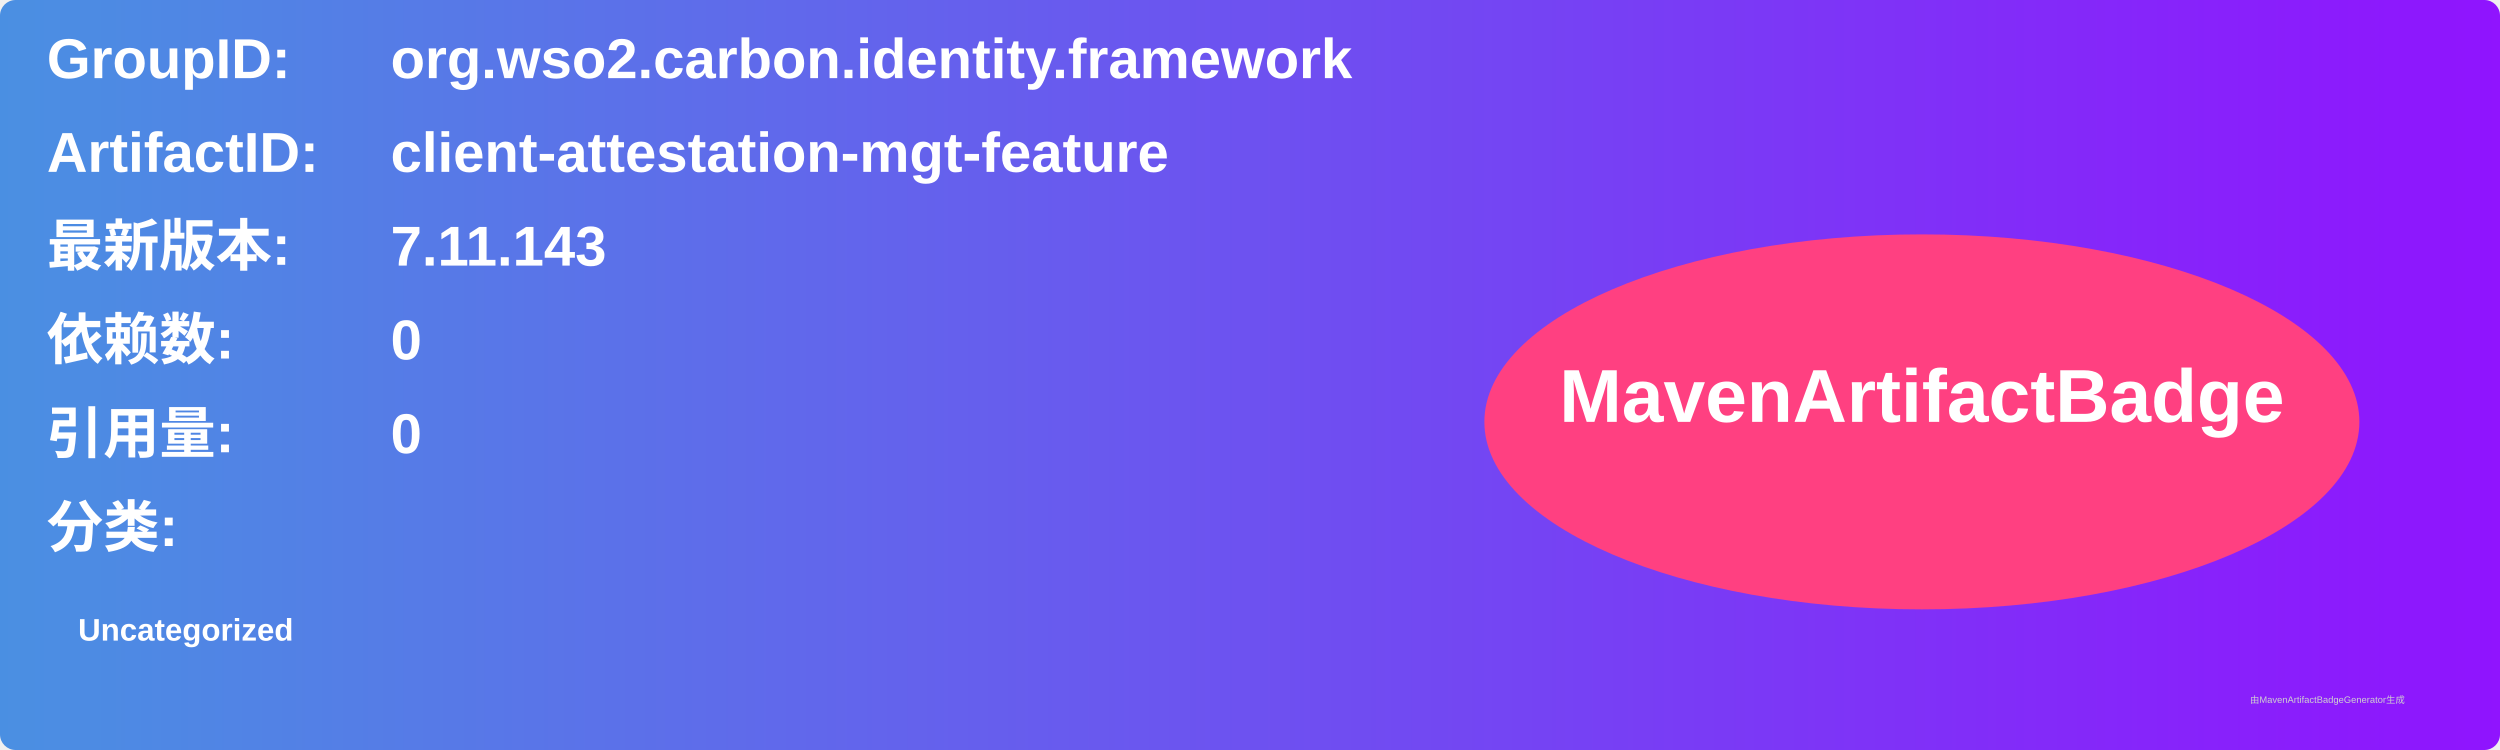
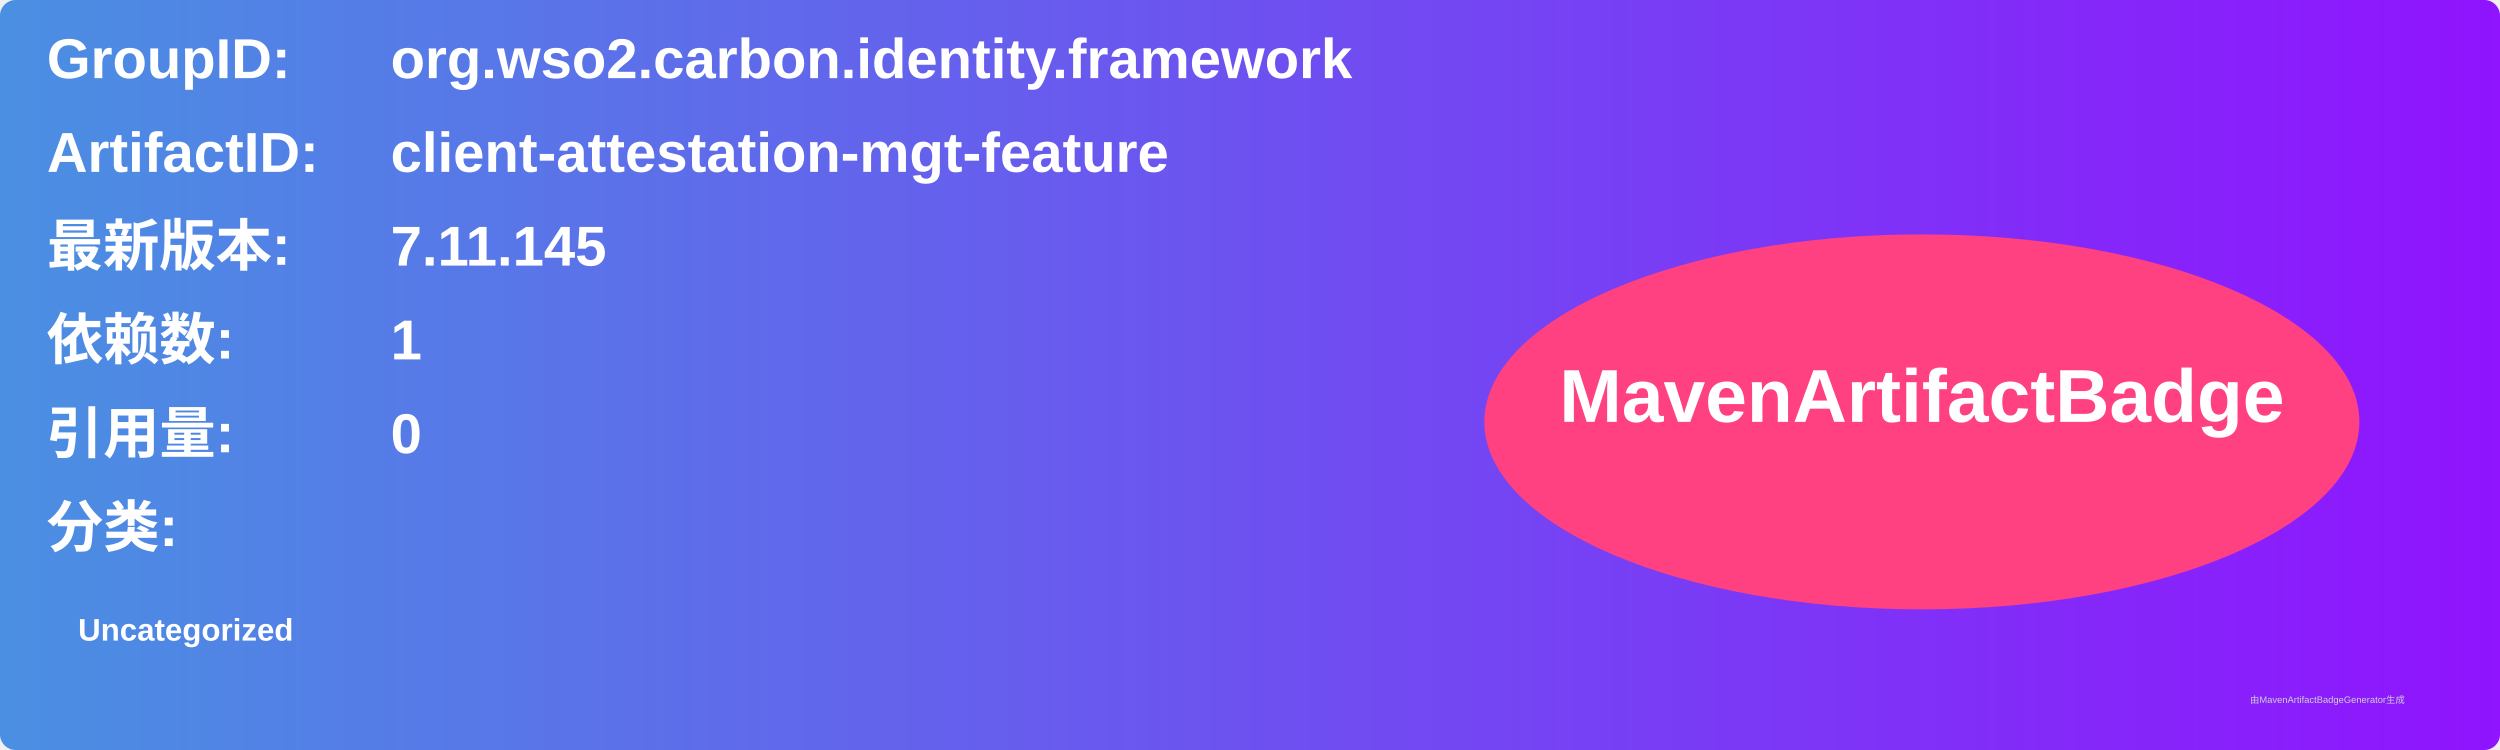
<svg xmlns="http://www.w3.org/2000/svg" width="800" height="240" viewBox="0 0 800 240">
  <linearGradient id="grad" x1="0%" y1="0%" x2="100%" y2="0%">
    <stop offset="0%" stop-color="#4a90e2" />
    <stop offset="100%" stop-color="#9013fe" />
  </linearGradient>
  <rect width="100%" height="100%" rx="5" ry="5" fill="url(#grad)" />
  <g transform="translate(15, 15)">
    <text x="0" y="10" font-family="Arial" font-size="18" fill="white" font-weight="bold" width="260">GroupID:</text>
    <text x="110" y="10" font-family="Arial" font-size="18" fill="white" font-weight="bold" width="460">org.wso2.carbon.identity.framework</text>
    <text x="0" y="40" font-family="Arial" font-size="18" fill="white" font-weight="bold" width="260">ArtifactID:</text>
    <text x="110" y="40" font-family="Arial" font-size="18" fill="white" font-weight="bold" width="460">client-attestation-mgt-feature</text>
    <text x="0" y="70" font-family="Arial" font-size="18" fill="white" font-weight="bold">最新版本:</text>
    <text x="110" y="70" font-family="Arial" font-size="18" fill="white" font-weight="bold">
-       <tspan font-weight="bold">7.11.143</tspan>
+       <tspan font-weight="bold">7.11.145</tspan>
    </text>
    <text x="0" y="100" font-family="Arial" font-size="18" fill="white" font-weight="bold">依赖数: </text>
    <text x="110" y="100" font-family="Arial" font-size="18" fill="white">
-       <tspan font-weight="bold">0</tspan>
+       <tspan font-weight="bold">1</tspan>
    </text>
    <text x="0" y="130" font-family="Arial" font-size="18" fill="white" font-weight="bold">引用量: </text>
    <text x="110" y="130" font-family="Arial" font-size="18" fill="white">
      <tspan font-weight="bold">0</tspan>
    </text>
    <text x="0" y="160" font-family="Arial" font-size="18" fill="white" font-weight="bold">分类:</text>
    <text x="10" y="190" font-family="Arial" font-size="10" fill="white">
      <tspan font-weight="bold">Uncategorized</tspan>
    </text>
    <ellipse cx="600" cy="120" rx="140" ry="60" fill="#ff4081" />
    <text x="600" y="120" text-anchor="middle" font-family="Arial" font-size="24" fill="white" font-weight="bold">MavenArtifactBadge</text>
  </g>
  <text x="720" y="225" font-family="Arial" font-size="3" fill="#d0d0d0">由MavenArtifactBadgeGenerator生成</text>
</svg>
